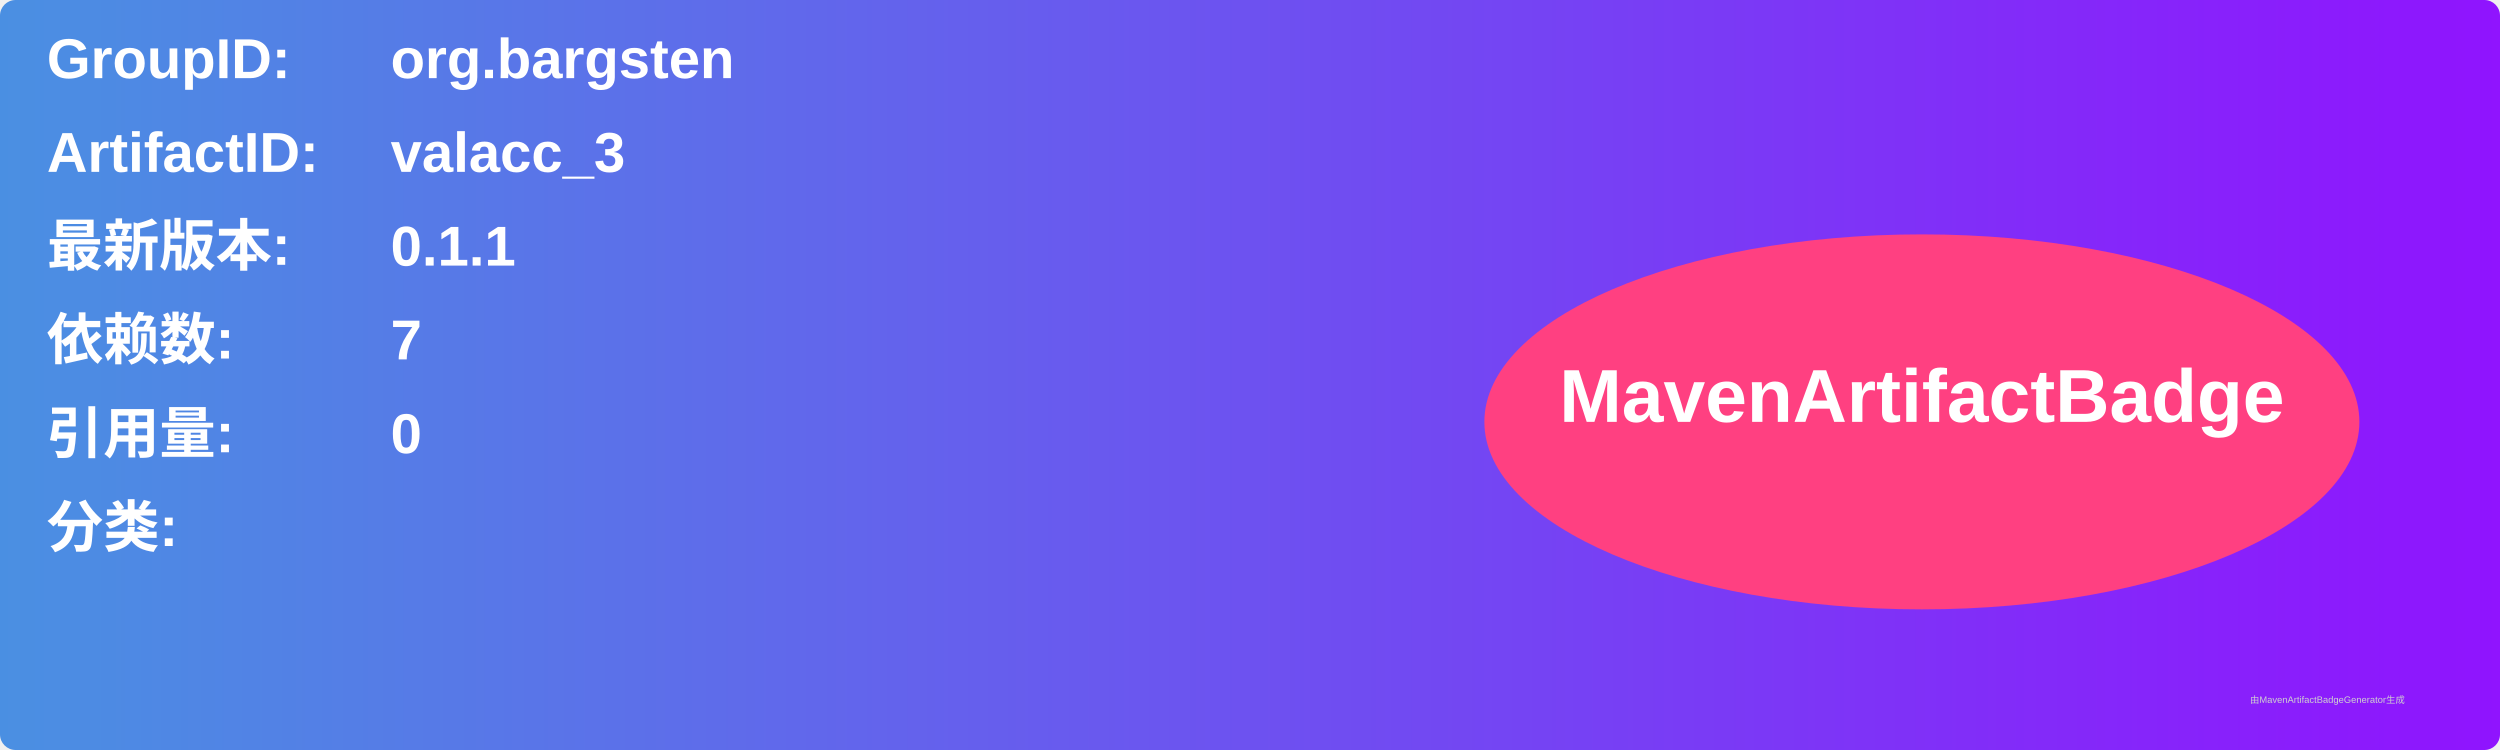
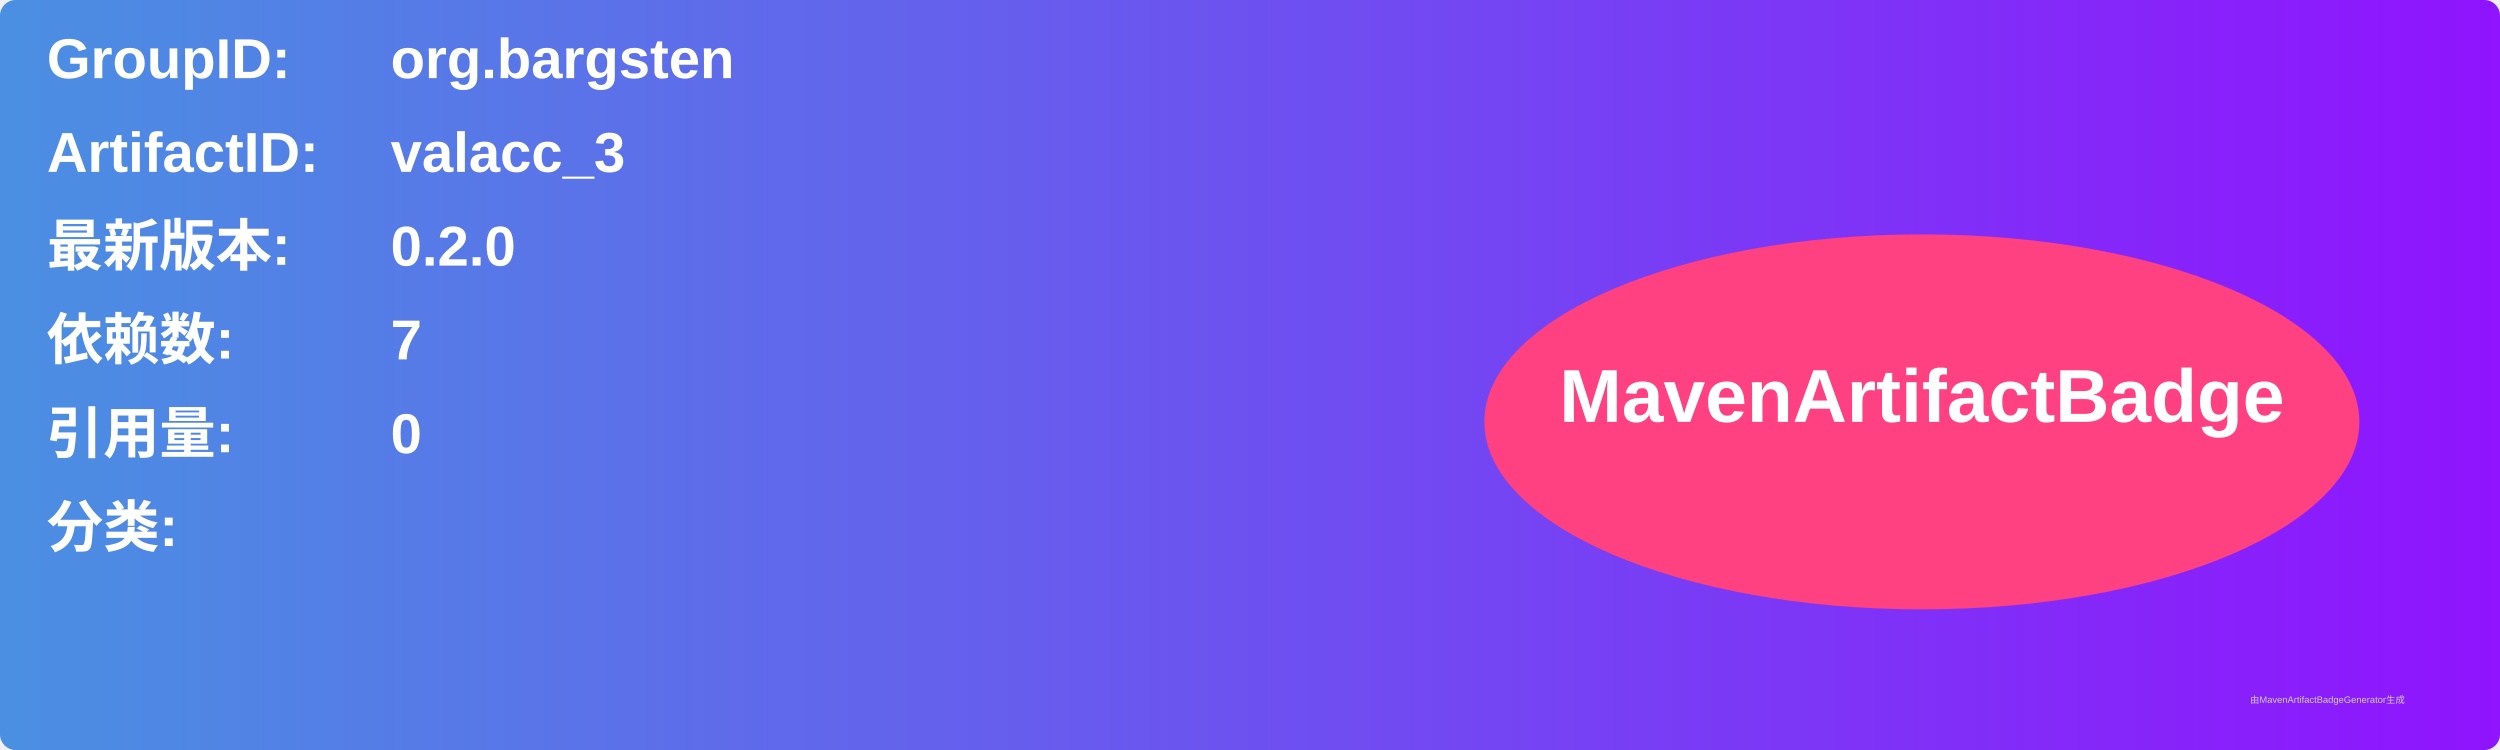
<svg xmlns="http://www.w3.org/2000/svg" width="800" height="240" viewBox="0 0 800 240">
  <linearGradient id="grad" x1="0%" y1="0%" x2="100%" y2="0%">
    <stop offset="0%" stop-color="#4a90e2" />
    <stop offset="100%" stop-color="#9013fe" />
  </linearGradient>
  <rect width="100%" height="100%" rx="5" ry="5" fill="url(#grad)" />
  <g transform="translate(15, 15)">
    <text x="0" y="10" font-family="Arial" font-size="18" fill="white" font-weight="bold" width="260">GroupID:</text>
    <text x="110" y="10" font-family="Arial" font-size="18" fill="white" font-weight="bold" width="460">org.bargsten</text>
    <text x="0" y="40" font-family="Arial" font-size="18" fill="white" font-weight="bold" width="260">ArtifactID:</text>
    <text x="110" y="40" font-family="Arial" font-size="18" fill="white" font-weight="bold" width="460">valacc_3</text>
    <text x="0" y="70" font-family="Arial" font-size="18" fill="white" font-weight="bold">最新版本:</text>
    <text x="110" y="70" font-family="Arial" font-size="18" fill="white" font-weight="bold">
-       <tspan font-weight="bold">0.1.1</tspan>
+       <tspan font-weight="bold">0.2.0</tspan>
    </text>
    <text x="0" y="100" font-family="Arial" font-size="18" fill="white" font-weight="bold">依赖数: </text>
    <text x="110" y="100" font-family="Arial" font-size="18" fill="white">
      <tspan font-weight="bold">7</tspan>
    </text>
    <text x="0" y="130" font-family="Arial" font-size="18" fill="white" font-weight="bold">引用量: </text>
    <text x="110" y="130" font-family="Arial" font-size="18" fill="white">
      <tspan font-weight="bold">0</tspan>
    </text>
    <text x="0" y="160" font-family="Arial" font-size="18" fill="white" font-weight="bold">分类:</text>
    <text x="10" y="190" font-family="Arial" font-size="10" fill="white">
      <tspan font-weight="bold" />
    </text>
    <ellipse cx="600" cy="120" rx="140" ry="60" fill="#ff4081" />
    <text x="600" y="120" text-anchor="middle" font-family="Arial" font-size="24" fill="white" font-weight="bold">MavenArtifactBadge</text>
  </g>
  <text x="720" y="225" font-family="Arial" font-size="3" fill="#d0d0d0">由MavenArtifactBadgeGenerator生成</text>
</svg>
